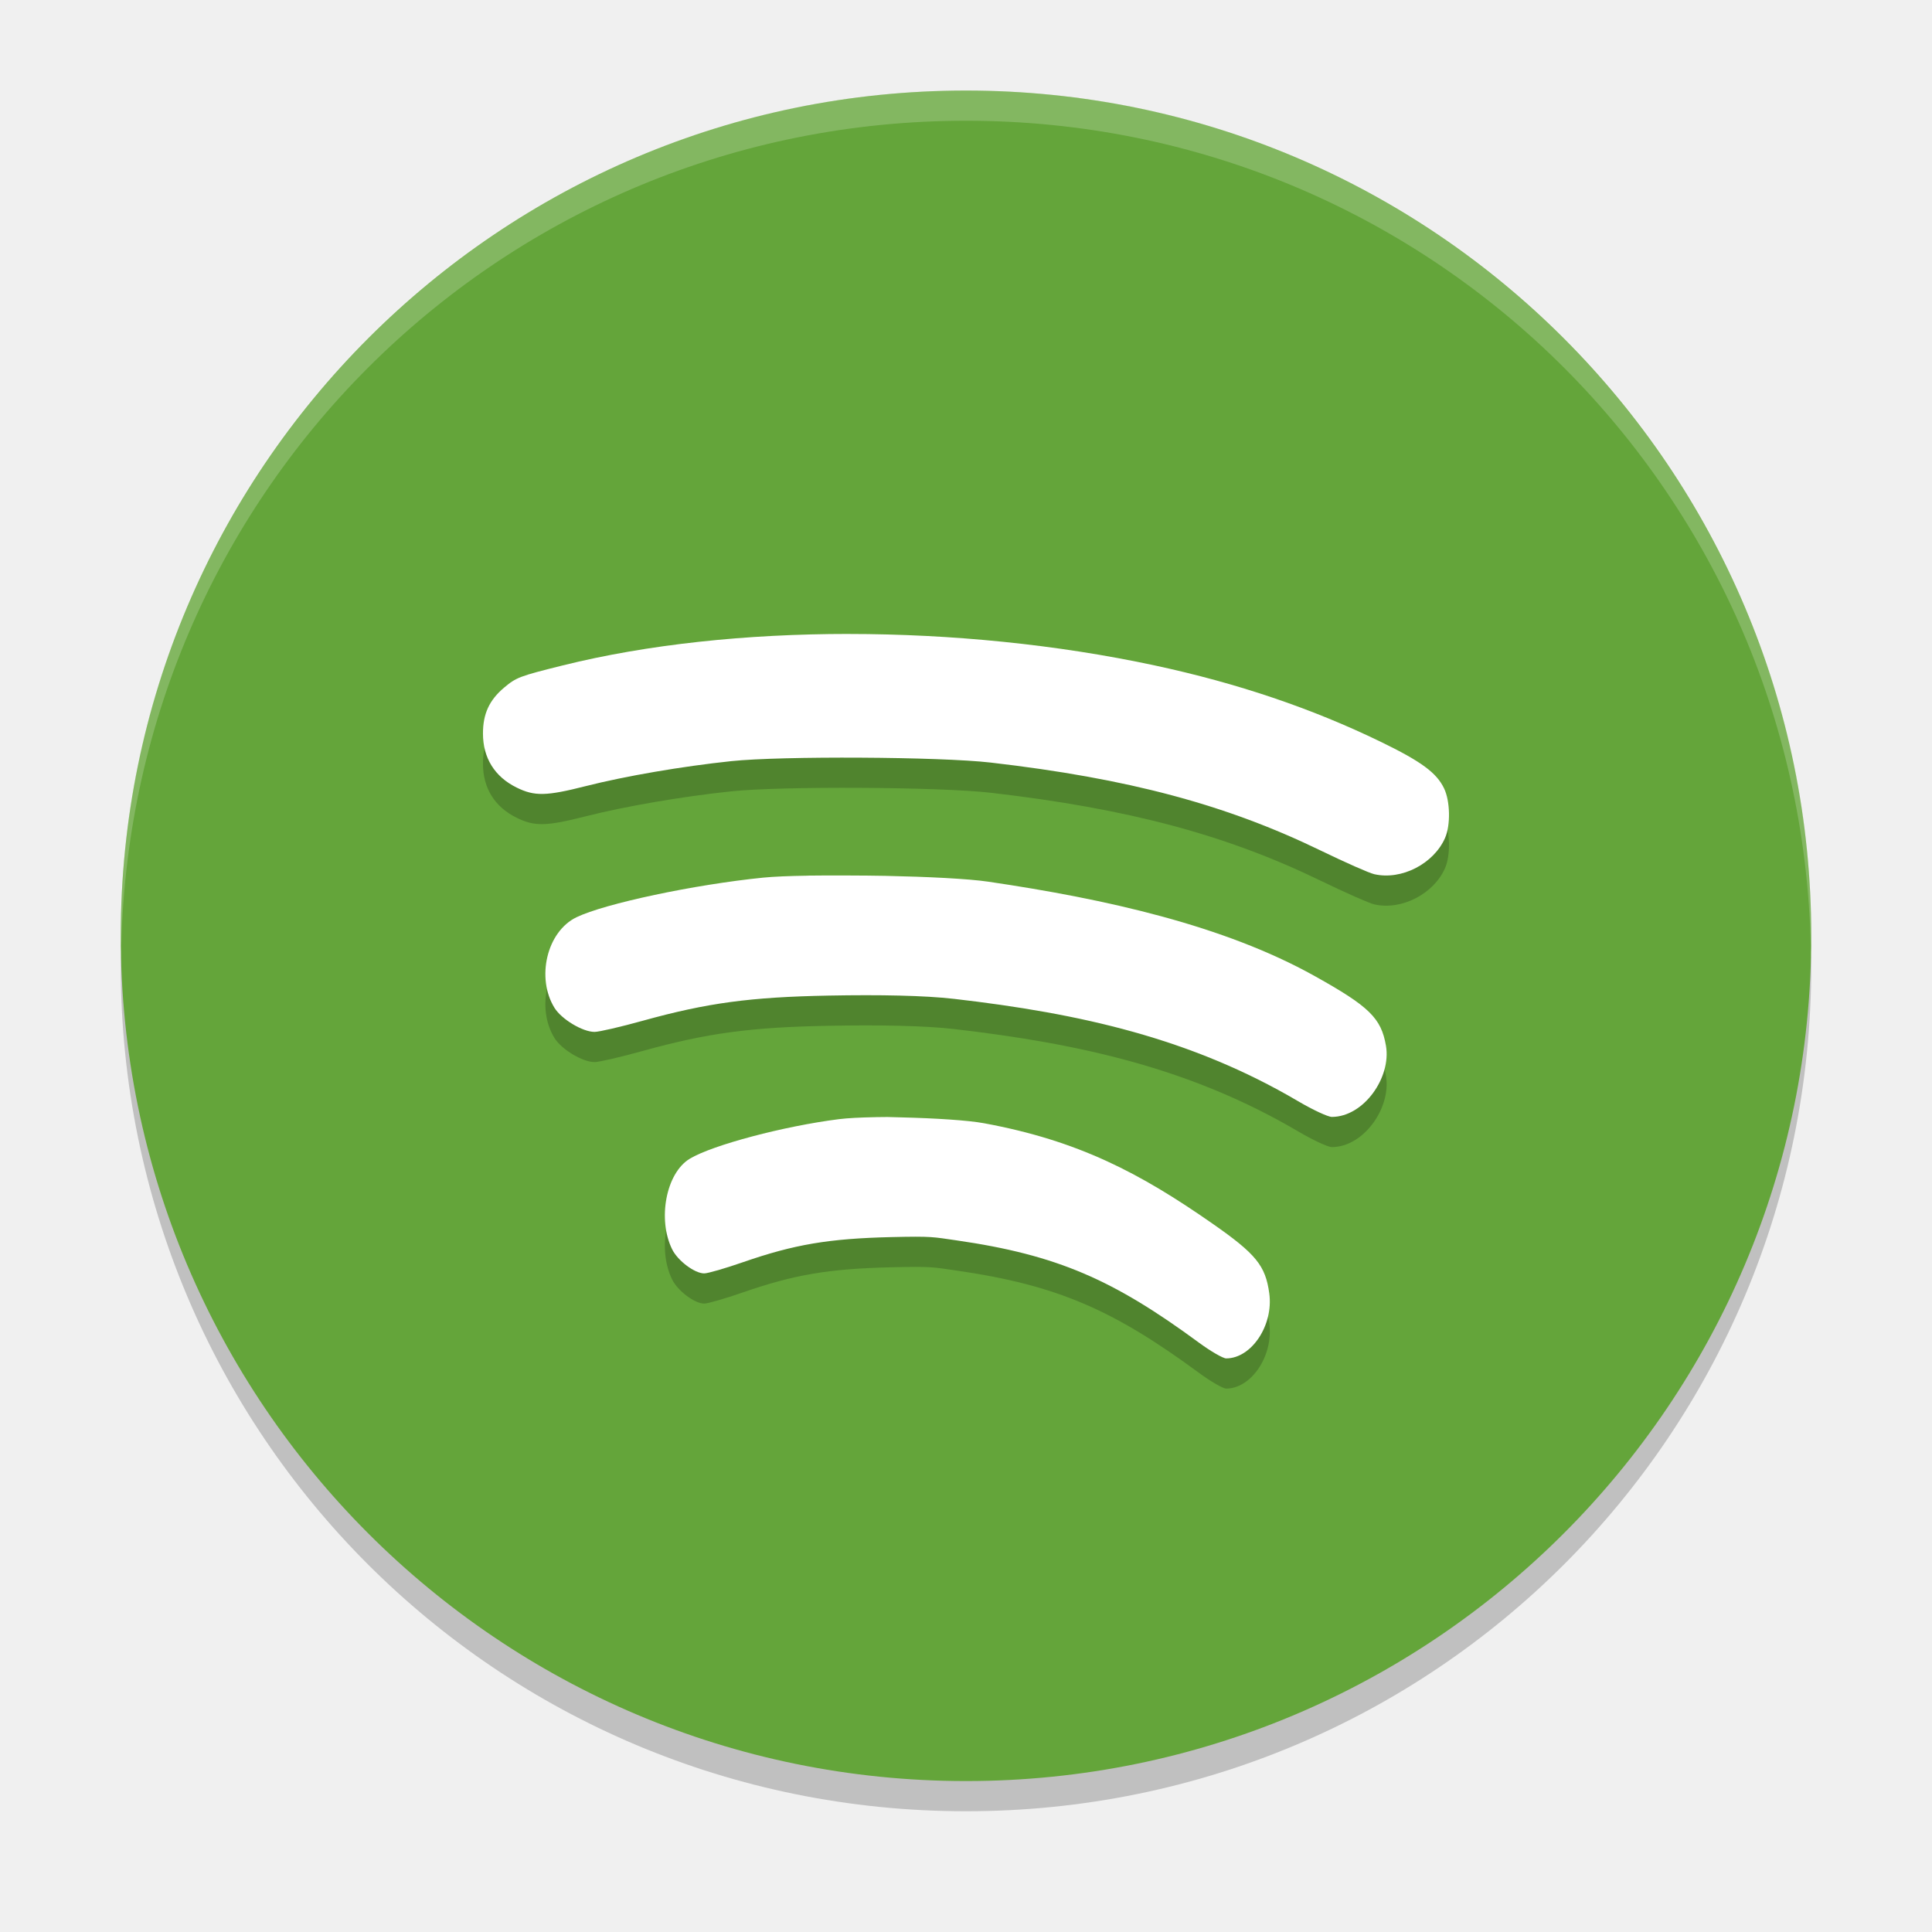
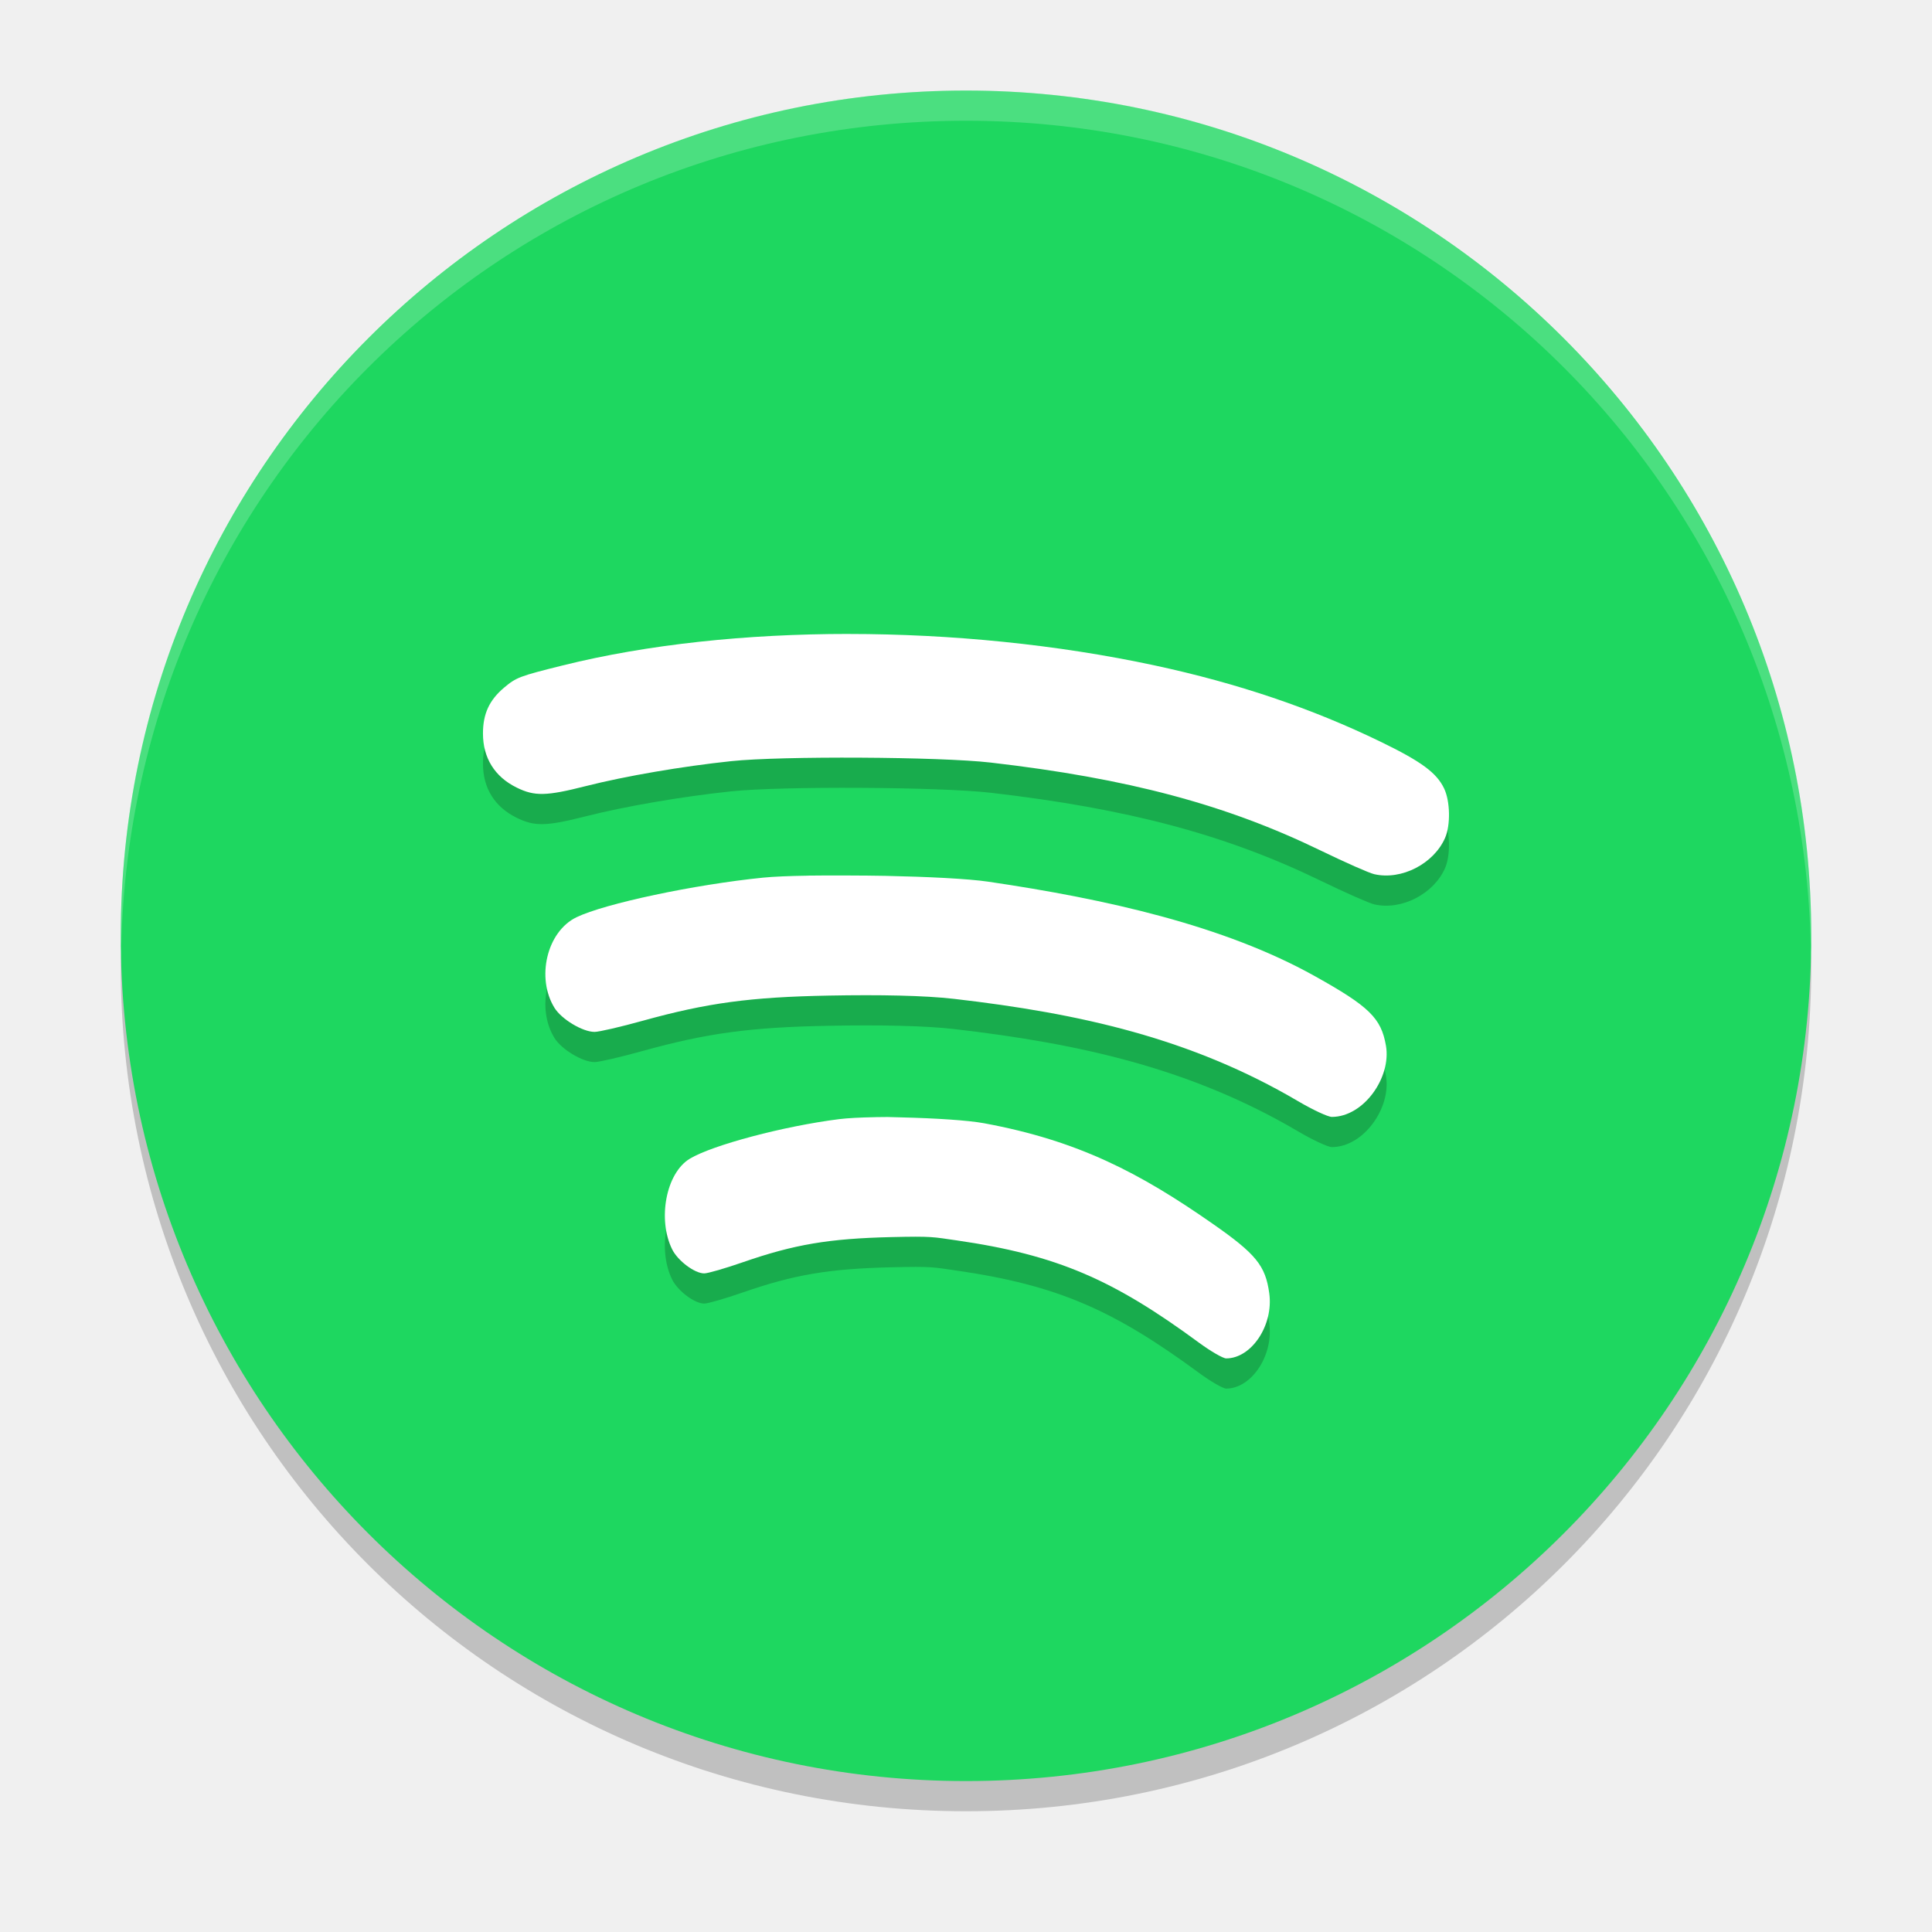
<svg xmlns="http://www.w3.org/2000/svg" height="64" width="64" version="1">
  <path style="opacity:0.2" d="M 4.051,31 C 4.039,31.334 4,31.662 4,32 4,47.512 16.488,60 32,60 47.512,60 60,47.512 60,32 c 0,-0.338 -0.039,-0.665 -0.051,-1 -0.528,15.042 -12.776,27 -27.95,27 -15.174,0 -27.422,-11.958 -27.95,-27 z" />
-   <rect style="fill:#64a53a" ry="28" rx="28" transform="matrix(0,-1,-1,0,0,0)" height="56" width="56" y="-60" x="-59" />
+   <rect style="fill:#1ed760" ry="28" rx="28" transform="matrix(0,-1,-1,0,0,0)" height="56" width="56" y="-60" x="-59" />
  <path style="opacity:0.2;fill:#ffffff" d="M 32 3 C 16.488 3 4 15.488 4 31 C 4 31.113 4.011 31.224 4.018 31.336 C 4.369 16.134 16.711 4 32 4 L 32.002 4 C 47.291 4 59.633 16.134 59.984 31.336 C 59.991 31.224 60.002 31.113 60.002 31 C 60.002 15.488 47.514 3 32.002 3 L 32 3 z" />
  <path style="opacity:0.2" d="m 28.114,22 c -3.392,-4.26e-4 -6.672,0.347 -9.469,1.042 -1.437,0.357 -1.543,0.398 -1.943,0.734 -0.492,0.414 -0.703,0.868 -0.703,1.521 -4.01e-4,0.809 0.386,1.433 1.115,1.792 0.596,0.294 0.983,0.284 2.286,-0.047 1.318,-0.334 3.187,-0.655 4.823,-0.828 1.664,-0.176 6.915,-0.147 8.594,0.047 4.552,0.526 7.796,1.391 10.938,2.917 0.804,0.39 1.6,0.743 1.771,0.781 0.899,0.206 1.97,-0.345 2.344,-1.203 0.186,-0.427 0.169,-1.214 -0.031,-1.635 -0.248,-0.521 -0.754,-0.894 -2.099,-1.547 -2.285,-1.109 -4.745,-1.942 -7.49,-2.531 -3.239,-0.695 -6.743,-1.041 -10.135,-1.042 z m -1.358,8.008 c -0.604,0.009 -1.125,0.03 -1.477,0.065 -2.281,0.23 -5.242,0.858 -6.182,1.312 -0.989,0.478 -1.339,2.016 -0.729,3.001 0.234,0.378 0.931,0.797 1.328,0.797 0.15,0 0.868,-0.167 1.599,-0.37 2.132,-0.591 3.559,-0.784 6.161,-0.833 1.687,-0.032 3.169,-0.004 4.152,0.109 4.178,0.483 7.849,1.304 11.392,3.389 0.487,0.287 0.99,0.521 1.12,0.521 1.054,-0.002 1.972,-1.305 1.792,-2.356 -0.158,-0.918 -0.553,-1.302 -2.365,-2.312 -3.001,-1.674 -6.894,-2.547 -10.808,-3.124 -0.671,-0.099 -2.035,-0.165 -3.406,-0.193 -0.685,-0.014 -1.973,-0.017 -2.577,-0.008 z m 2.223,8 c -0.484,0.009 -0.901,0.03 -1.182,0.065 -1.825,0.23 -4.196,0.858 -4.948,1.312 -0.791,0.478 -1.071,2.016 -0.583,3.001 0.187,0.378 0.745,0.797 1.062,0.797 0.12,0 0.697,-0.167 1.281,-0.37 1.705,-0.591 2.845,-0.784 4.927,-0.833 1.349,-0.032 1.364,-0.004 2.151,0.109 3.342,0.483 5.197,1.304 8.031,3.389 0.39,0.287 0.797,0.521 0.901,0.521 0.844,-0.002 1.572,-1.105 1.427,-2.156 -0.126,-0.918 -0.436,-1.302 -1.885,-2.312 -2.401,-1.674 -4.436,-2.746 -7.568,-3.323 -0.537,-0.099 -1.627,-0.166 -2.724,-0.193 -0.548,-0.014 -0.407,-0.017 -0.891,-0.008 z" />
  <path d="m 28.114,21 c -3.392,-4.26e-4 -6.672,0.347 -9.469,1.042 -1.437,0.357 -1.543,0.398 -1.943,0.734 -0.492,0.414 -0.703,0.868 -0.703,1.521 -4.01e-4,0.809 0.386,1.433 1.115,1.792 0.596,0.294 0.983,0.284 2.286,-0.047 1.318,-0.334 3.187,-0.655 4.823,-0.828 1.664,-0.176 6.915,-0.147 8.594,0.047 4.552,0.526 7.796,1.391 10.938,2.917 0.804,0.39 1.6,0.743 1.771,0.781 0.899,0.206 1.97,-0.345 2.344,-1.203 0.186,-0.427 0.169,-1.214 -0.031,-1.635 -0.248,-0.521 -0.754,-0.894 -2.099,-1.547 -2.285,-1.109 -4.745,-1.942 -7.49,-2.531 -3.239,-0.695 -6.743,-1.041 -10.135,-1.042 z m -1.358,8.008 c -0.604,0.009 -1.125,0.03 -1.477,0.065 -2.281,0.23 -5.242,0.858 -6.182,1.312 -0.989,0.478 -1.339,2.016 -0.729,3.001 0.234,0.378 0.931,0.797 1.328,0.797 0.15,0 0.868,-0.167 1.599,-0.37 2.132,-0.591 3.559,-0.784 6.161,-0.833 1.687,-0.032 3.169,-0.004 4.152,0.109 4.178,0.483 7.849,1.304 11.392,3.389 0.487,0.287 0.99,0.521 1.12,0.521 1.054,-0.002 1.972,-1.305 1.792,-2.356 -0.158,-0.918 -0.553,-1.302 -2.365,-2.312 -3.001,-1.674 -6.894,-2.547 -10.808,-3.124 -0.671,-0.099 -2.035,-0.165 -3.406,-0.193 -0.685,-0.014 -1.973,-0.017 -2.577,-0.008 z m 2.223,8 c -0.484,0.009 -0.901,0.03 -1.182,0.065 -1.825,0.23 -4.196,0.858 -4.948,1.312 -0.791,0.478 -1.071,2.016 -0.583,3.001 0.187,0.378 0.745,0.797 1.062,0.797 0.12,0 0.697,-0.167 1.281,-0.37 1.705,-0.591 2.845,-0.784 4.927,-0.833 1.349,-0.032 1.364,-0.004 2.151,0.109 3.342,0.483 5.197,1.304 8.031,3.389 0.39,0.287 0.797,0.521 0.901,0.521 0.844,-0.002 1.572,-1.105 1.427,-2.156 -0.126,-0.918 -0.436,-1.302 -1.885,-2.312 -2.401,-1.674 -4.436,-2.746 -7.568,-3.323 -0.537,-0.099 -1.627,-0.166 -2.724,-0.193 -0.548,-0.014 -0.407,-0.017 -0.891,-0.008 z" style="fill:#ffffff" />
</svg>
